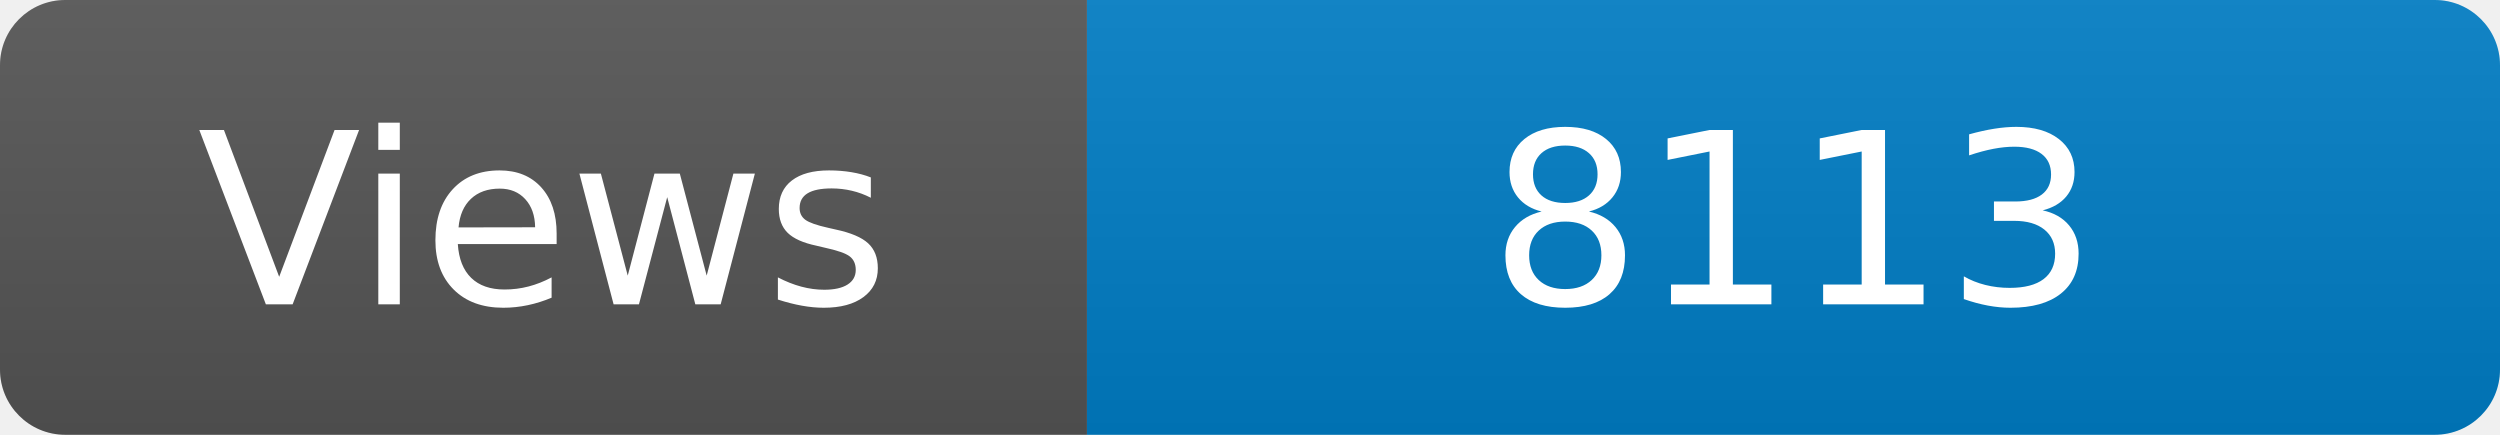
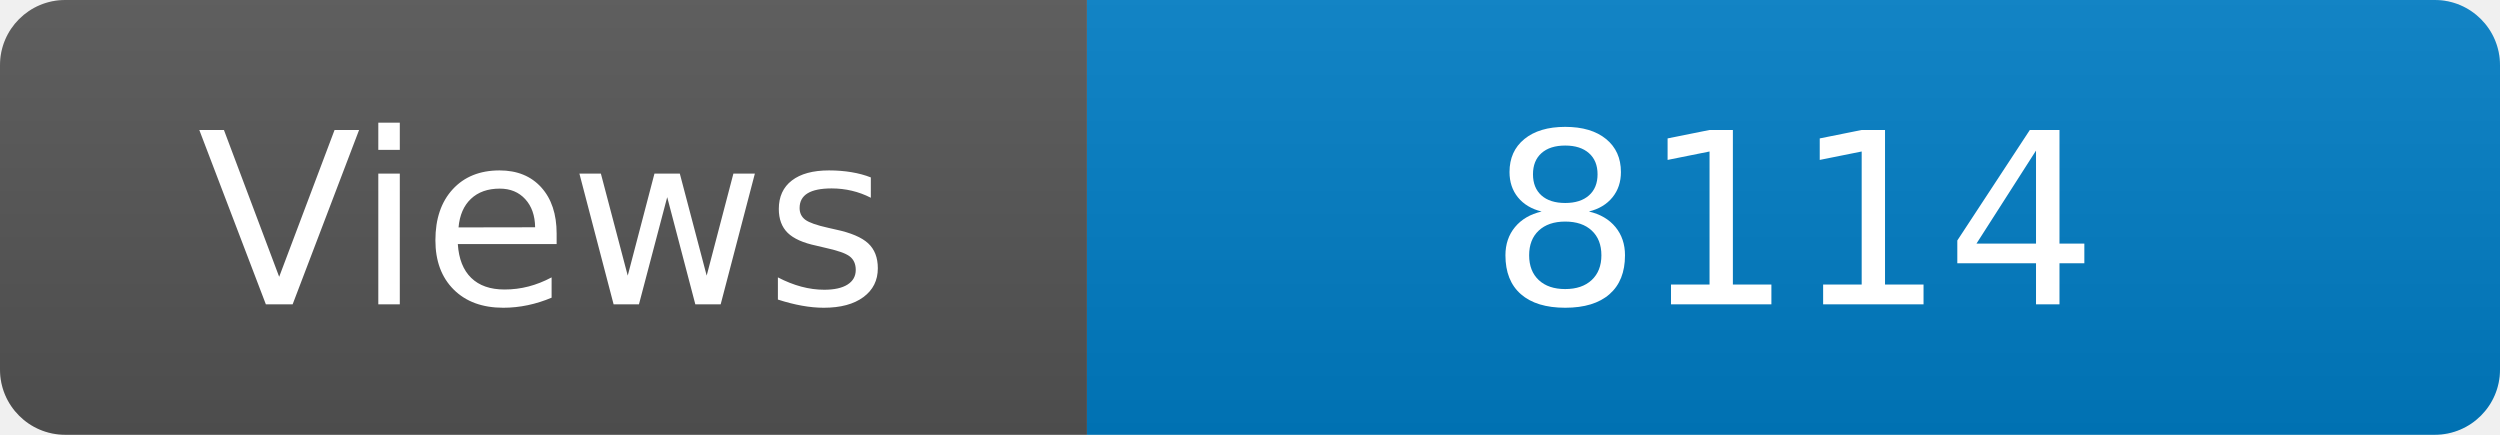
<svg xmlns="http://www.w3.org/2000/svg" width="115" height="20" role="img" aria-label="Maintained?: yes">
  <linearGradient id="s" x2="0" y2="100%">
    <stop offset="0" stop-color="#bbb" stop-opacity=".1" />
    <stop offset="1" stop-opacity=".1" />
  </linearGradient>
  <clipPath id="r">
    <rect width="115" height="20" rx="3" fill="#fff" />
  </clipPath>
  <g clip-path="url(#r)">
    <rect width="50" height="20" fill="#555" />
    <rect x="50" width="160" height="20" fill="#007ec6" />
    <rect width="115" height="20" fill="url(#s)" />
  </g>
  <g fill="#fff" text-anchor="middle" font-family="Verdana,Geneva,DejaVu Sans,sans-serif" font-size="110">
    <text x="250" y="140" transform="scale(.1)" fill="#fff">Views</text>
-     <text x="825" y="140" transform="scale(.1)" fill="#fff">8113</text>
+     <text x="825" y="140" transform="scale(.1)" fill="#fff">8114</text>
  </g>
</svg>
